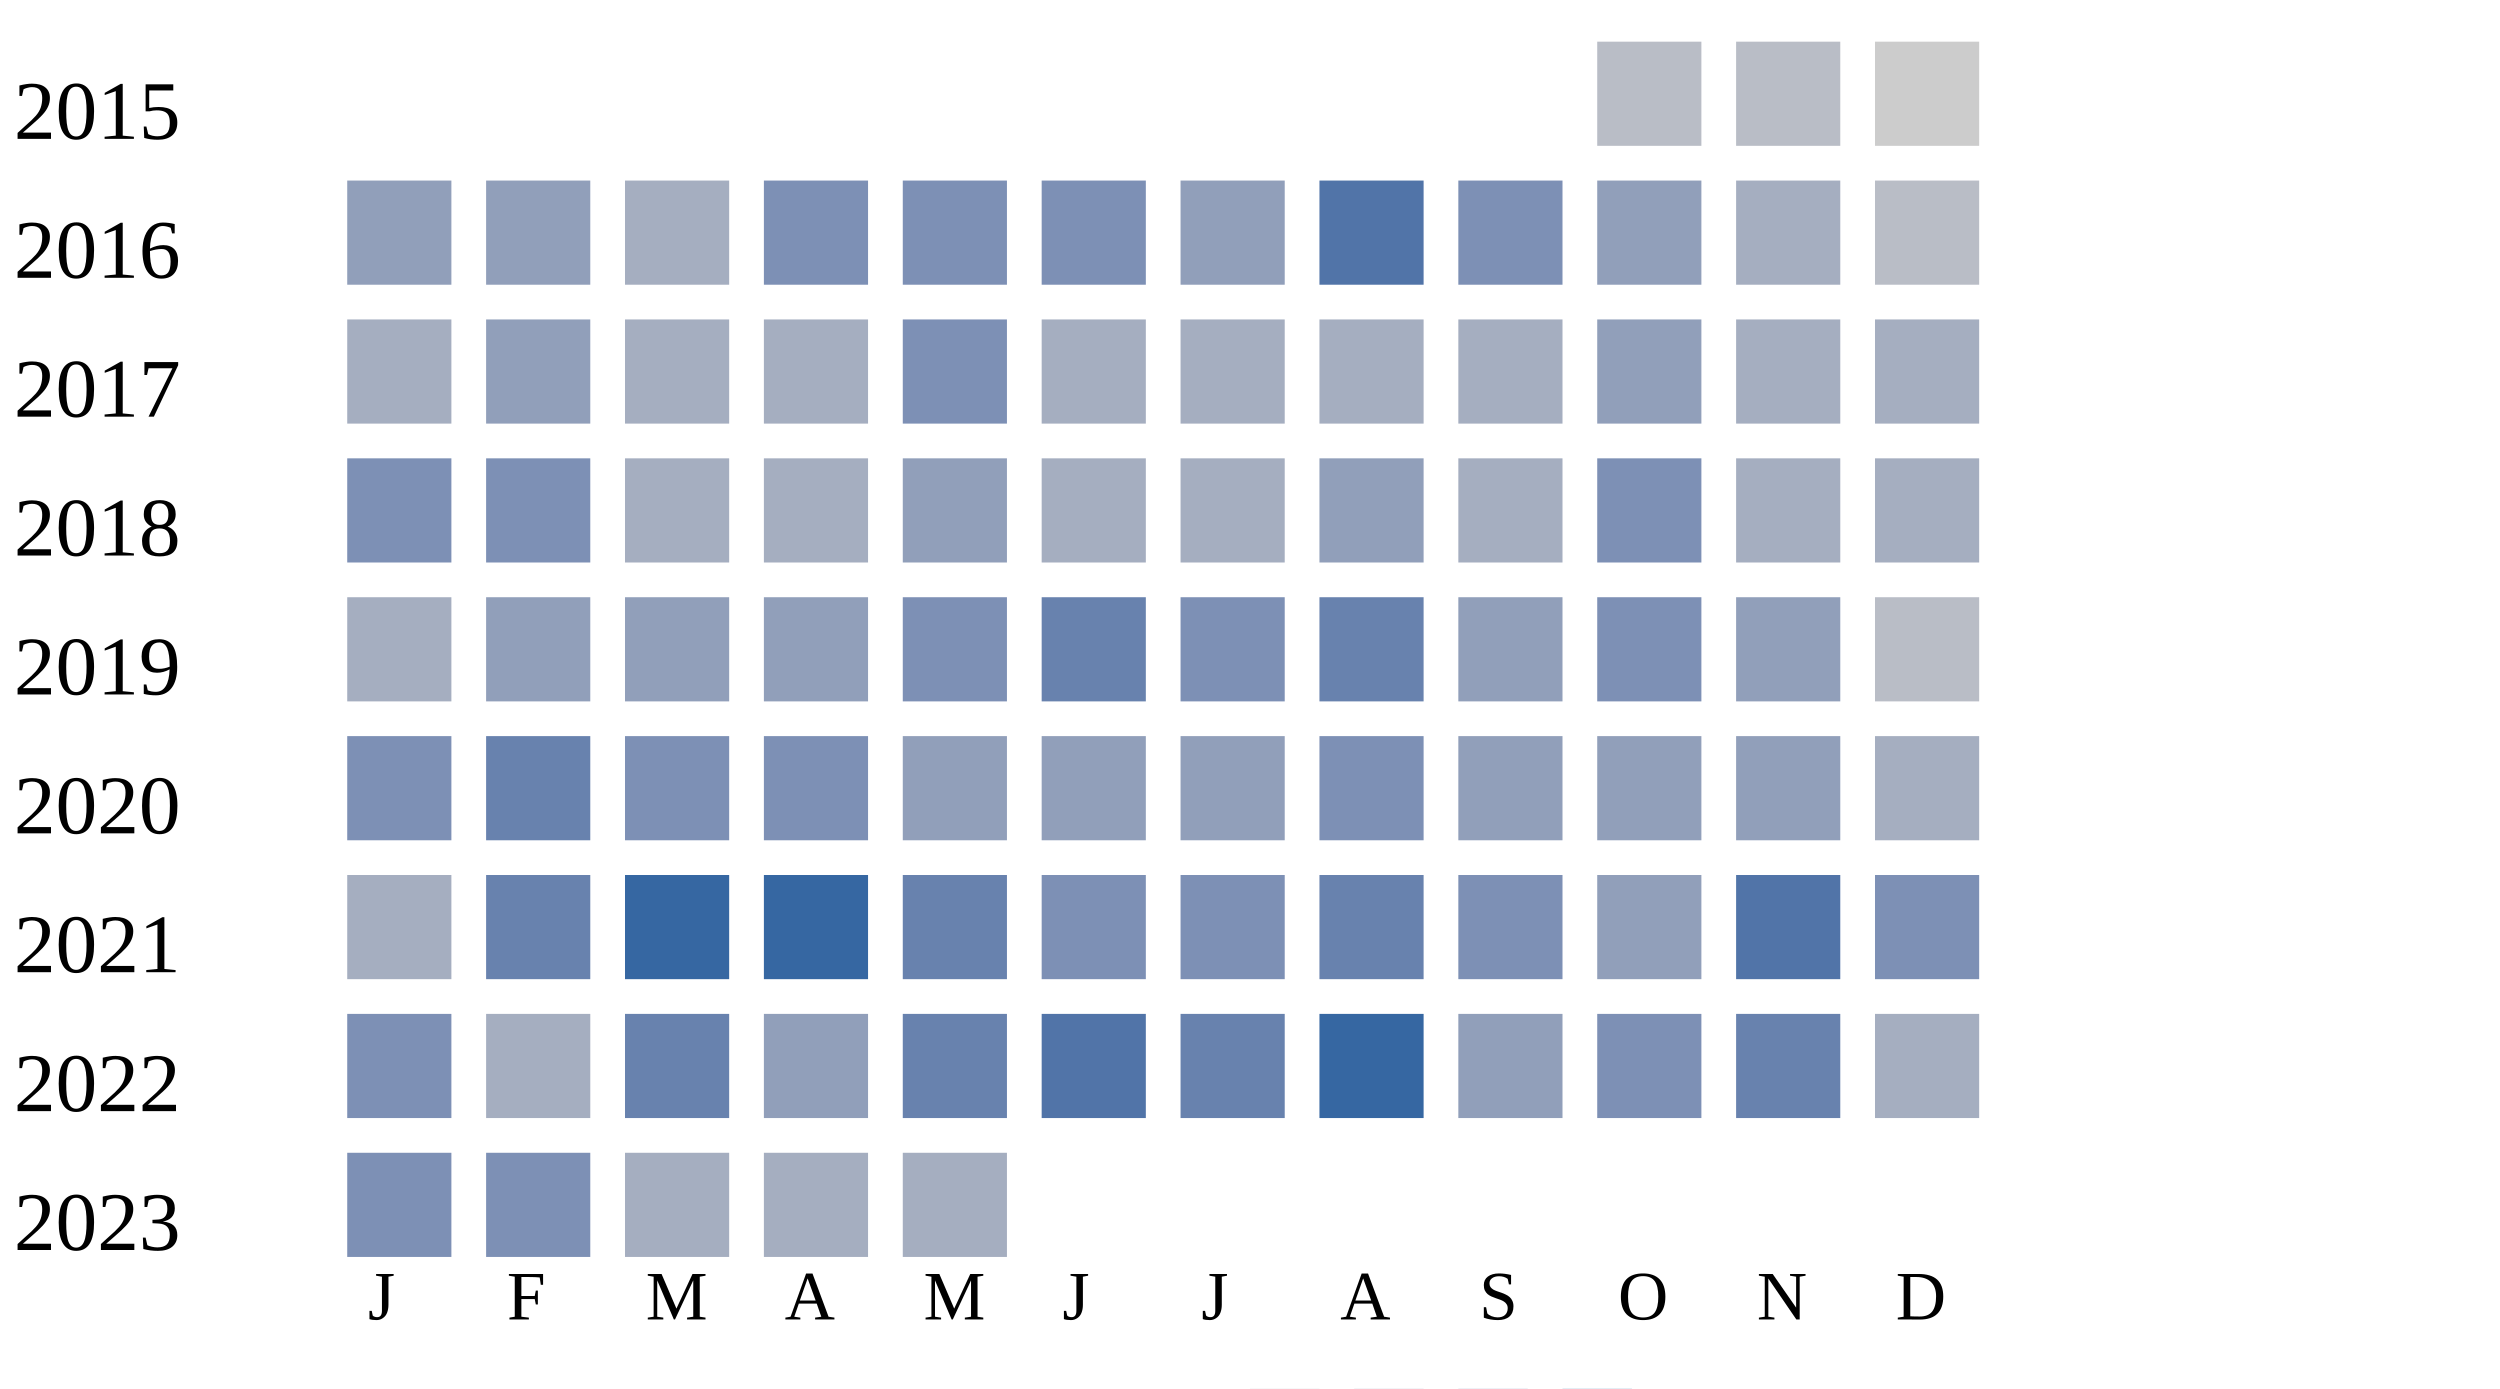
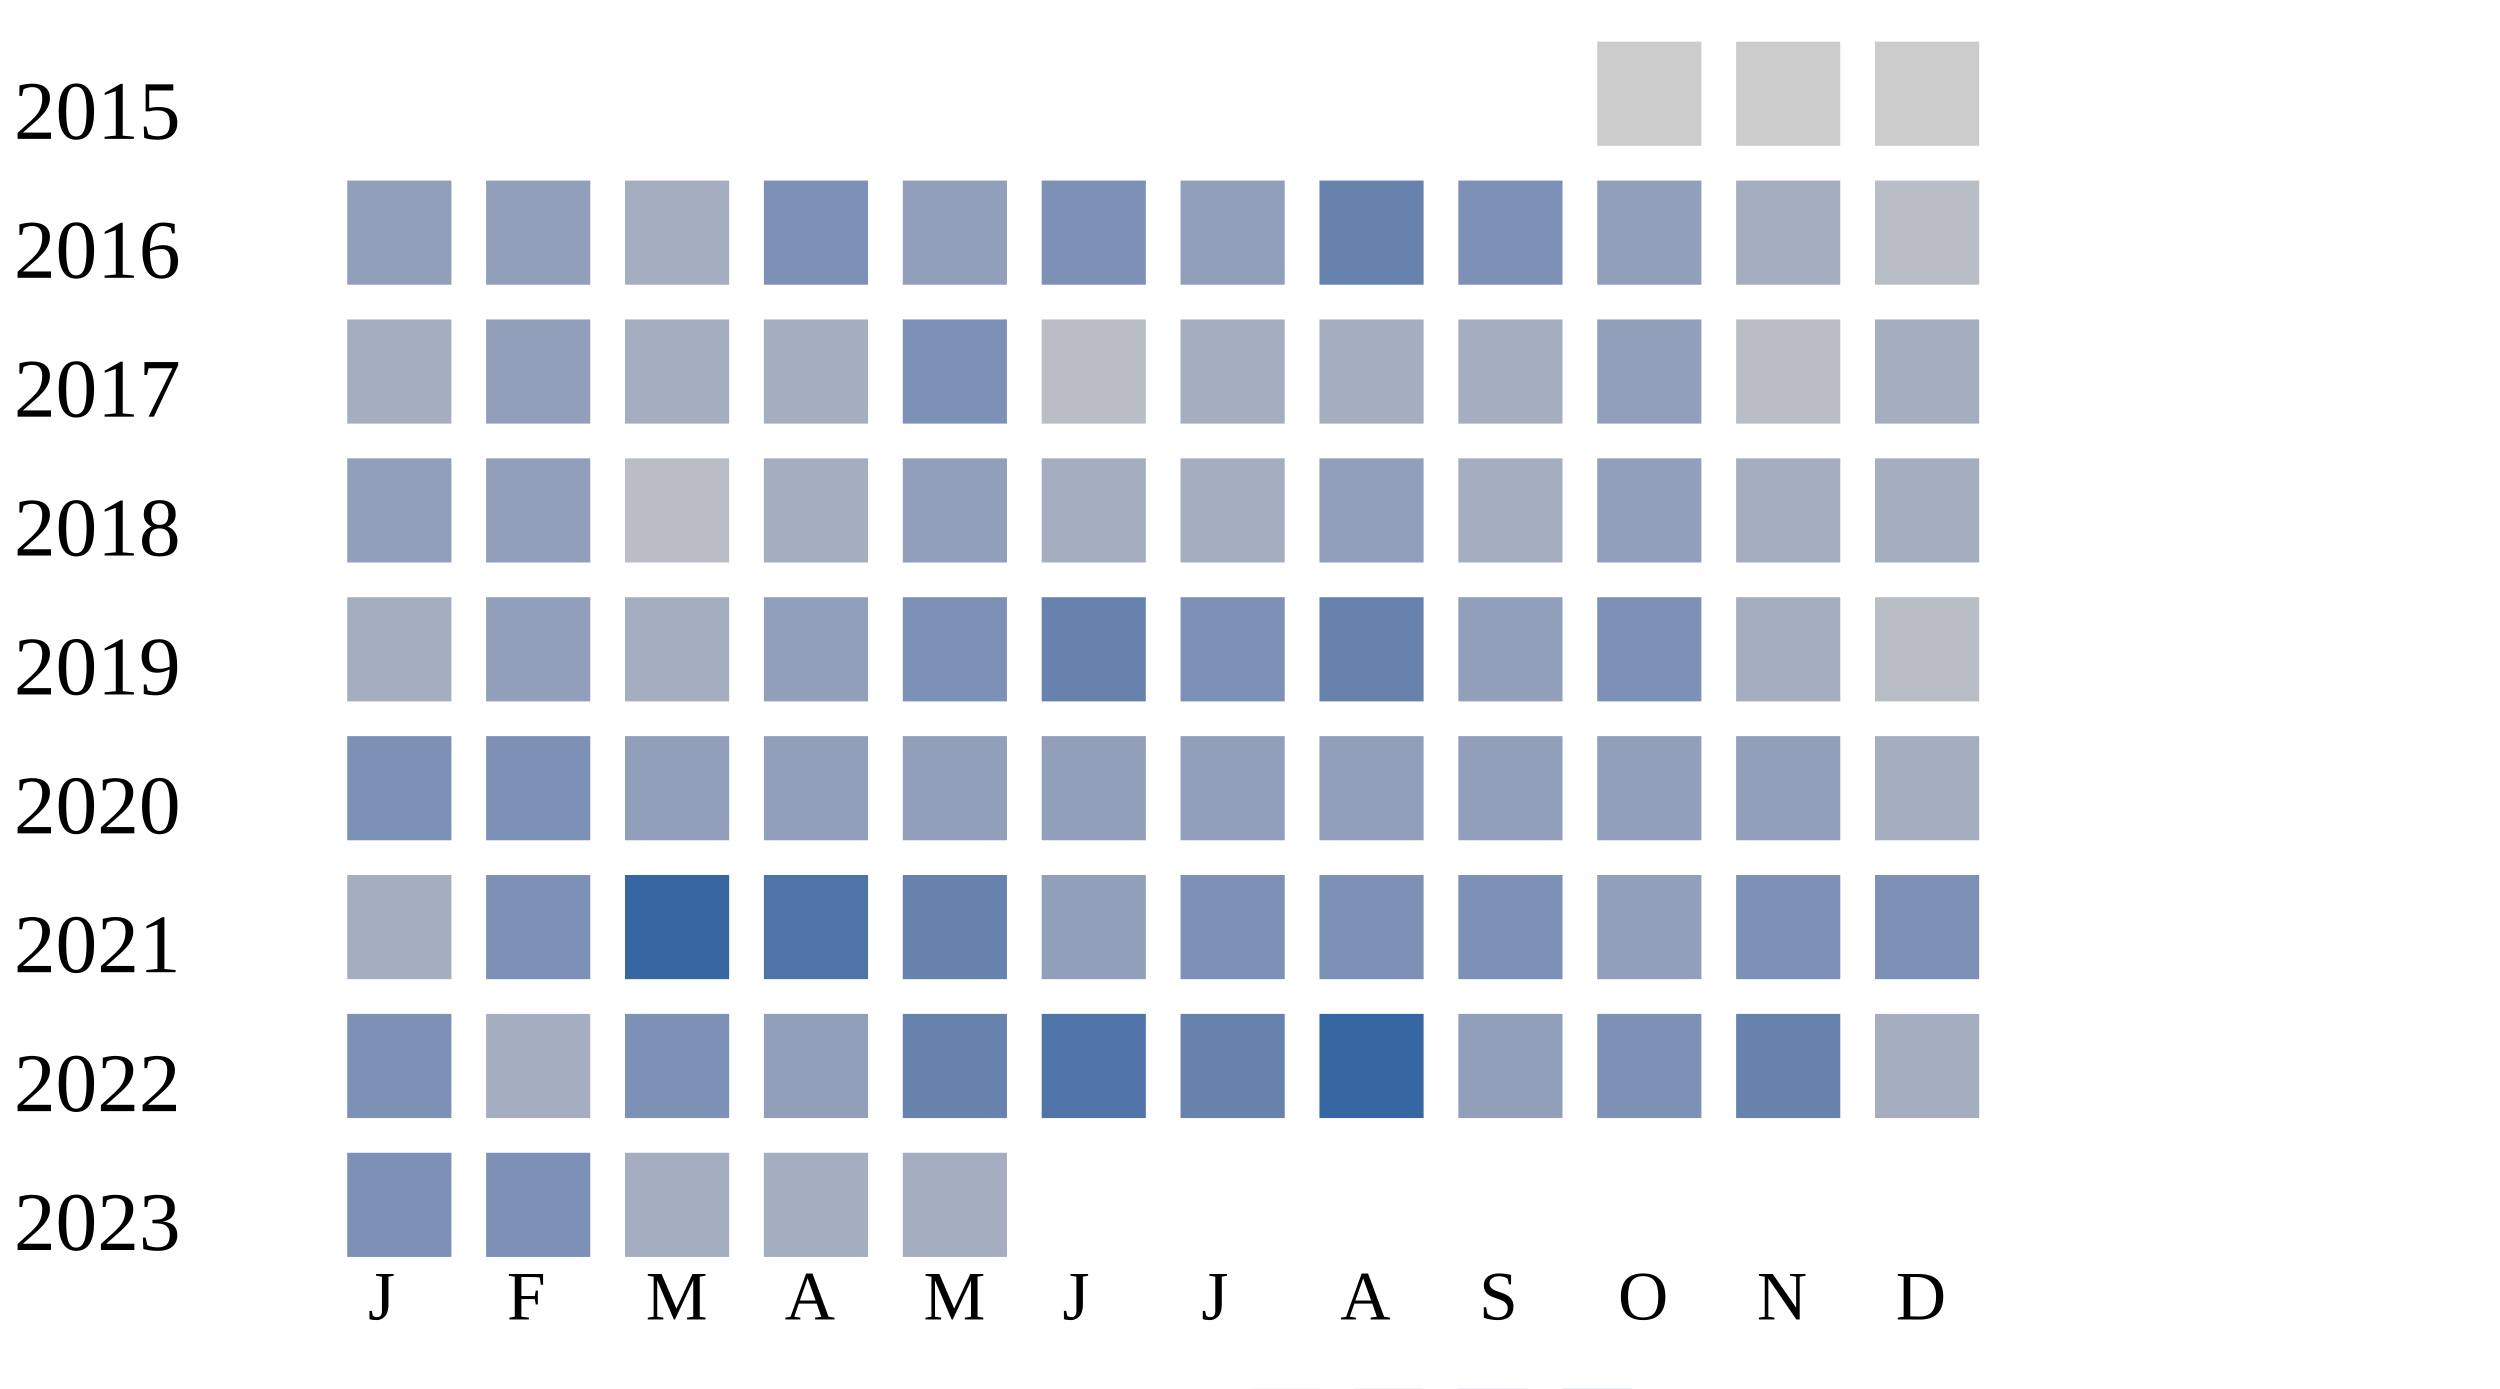
<svg xmlns="http://www.w3.org/2000/svg" width="360" height="200">
  <g transform="translate(0 0)">
    <text x="2" y="20">2015</text>
-     <rect x="230" y="6" width="15" height="15" fill="#b9bdc6" />
-     <rect x="250" y="6" width="15" height="15" fill="#b9bdc6" />
+     <rect x="230" y="6" width="15" height="15" fill="#cccccc" />
+     <rect x="250" y="6" width="15" height="15" fill="#cccccc" />
    <rect x="270" y="6" width="15" height="15" fill="#cccccc" />
  </g>
  <g transform="translate(0 20)">
    <text x="2" y="20">2016</text>
    <rect x="50" y="6" width="15" height="15" fill="#919fba" />
    <rect x="70" y="6" width="15" height="15" fill="#919fba" />
    <rect x="90" y="6" width="15" height="15" fill="#a5aec0" />
    <rect x="110" y="6" width="15" height="15" fill="#7d90b5" />
-     <rect x="130" y="6" width="15" height="15" fill="#7d90b5" />
+     <rect x="130" y="6" width="15" height="15" fill="#919fba" />
    <rect x="150" y="6" width="15" height="15" fill="#7d90b5" />
    <rect x="170" y="6" width="15" height="15" fill="#919fba" />
-     <rect x="190" y="6" width="15" height="15" fill="#5174a8" />
+     <rect x="190" y="6" width="15" height="15" fill="#6882ae" />
    <rect x="210" y="6" width="15" height="15" fill="#7d90b5" />
    <rect x="230" y="6" width="15" height="15" fill="#919fba" />
    <rect x="250" y="6" width="15" height="15" fill="#a5aec0" />
    <rect x="270" y="6" width="15" height="15" fill="#b9bdc6" />
  </g>
  <g transform="translate(0 40)">
    <text x="2" y="20">2017</text>
    <rect x="50" y="6" width="15" height="15" fill="#a5aec0" />
    <rect x="70" y="6" width="15" height="15" fill="#919fba" />
    <rect x="90" y="6" width="15" height="15" fill="#a5aec0" />
    <rect x="110" y="6" width="15" height="15" fill="#a5aec0" />
    <rect x="130" y="6" width="15" height="15" fill="#7d90b5" />
-     <rect x="150" y="6" width="15" height="15" fill="#a5aec0" />
+     <rect x="150" y="6" width="15" height="15" fill="#b9bdc6" />
    <rect x="170" y="6" width="15" height="15" fill="#a5aec0" />
    <rect x="190" y="6" width="15" height="15" fill="#a5aec0" />
    <rect x="210" y="6" width="15" height="15" fill="#a5aec0" />
    <rect x="230" y="6" width="15" height="15" fill="#919fba" />
-     <rect x="250" y="6" width="15" height="15" fill="#a5aec0" />
+     <rect x="250" y="6" width="15" height="15" fill="#b9bdc6" />
    <rect x="270" y="6" width="15" height="15" fill="#a5aec0" />
  </g>
  <g transform="translate(0 60)">
    <text x="2" y="20">2018</text>
-     <rect x="50" y="6" width="15" height="15" fill="#7d90b5" />
-     <rect x="70" y="6" width="15" height="15" fill="#7d90b5" />
-     <rect x="90" y="6" width="15" height="15" fill="#a5aec0" />
+     <rect x="50" y="6" width="15" height="15" fill="#919fba" />
+     <rect x="70" y="6" width="15" height="15" fill="#919fba" />
+     <rect x="90" y="6" width="15" height="15" fill="#b9bdc6" />
    <rect x="110" y="6" width="15" height="15" fill="#a5aec0" />
    <rect x="130" y="6" width="15" height="15" fill="#919fba" />
    <rect x="150" y="6" width="15" height="15" fill="#a5aec0" />
    <rect x="170" y="6" width="15" height="15" fill="#a5aec0" />
    <rect x="190" y="6" width="15" height="15" fill="#919fba" />
    <rect x="210" y="6" width="15" height="15" fill="#a5aec0" />
-     <rect x="230" y="6" width="15" height="15" fill="#7d90b5" />
+     <rect x="230" y="6" width="15" height="15" fill="#919fba" />
    <rect x="250" y="6" width="15" height="15" fill="#a5aec0" />
    <rect x="270" y="6" width="15" height="15" fill="#a5aec0" />
  </g>
  <g transform="translate(0 80)">
    <text x="2" y="20">2019</text>
    <rect x="50" y="6" width="15" height="15" fill="#a5aec0" />
    <rect x="70" y="6" width="15" height="15" fill="#919fba" />
-     <rect x="90" y="6" width="15" height="15" fill="#919fba" />
+     <rect x="90" y="6" width="15" height="15" fill="#a5aec0" />
    <rect x="110" y="6" width="15" height="15" fill="#919fba" />
    <rect x="130" y="6" width="15" height="15" fill="#7d90b5" />
    <rect x="150" y="6" width="15" height="15" fill="#6882ae" />
    <rect x="170" y="6" width="15" height="15" fill="#7d90b5" />
    <rect x="190" y="6" width="15" height="15" fill="#6882ae" />
    <rect x="210" y="6" width="15" height="15" fill="#919fba" />
    <rect x="230" y="6" width="15" height="15" fill="#7d90b5" />
-     <rect x="250" y="6" width="15" height="15" fill="#919fba" />
+     <rect x="250" y="6" width="15" height="15" fill="#a5aec0" />
    <rect x="270" y="6" width="15" height="15" fill="#b9bdc6" />
  </g>
  <g transform="translate(0 100)">
    <text x="2" y="20">2020</text>
    <rect x="50" y="6" width="15" height="15" fill="#7d90b5" />
-     <rect x="70" y="6" width="15" height="15" fill="#6882ae" />
-     <rect x="90" y="6" width="15" height="15" fill="#7d90b5" />
-     <rect x="110" y="6" width="15" height="15" fill="#7d90b5" />
+     <rect x="70" y="6" width="15" height="15" fill="#7d90b5" />
+     <rect x="90" y="6" width="15" height="15" fill="#919fba" />
+     <rect x="110" y="6" width="15" height="15" fill="#919fba" />
    <rect x="130" y="6" width="15" height="15" fill="#919fba" />
    <rect x="150" y="6" width="15" height="15" fill="#919fba" />
    <rect x="170" y="6" width="15" height="15" fill="#919fba" />
-     <rect x="190" y="6" width="15" height="15" fill="#7d90b5" />
+     <rect x="190" y="6" width="15" height="15" fill="#919fba" />
    <rect x="210" y="6" width="15" height="15" fill="#919fba" />
    <rect x="230" y="6" width="15" height="15" fill="#919fba" />
    <rect x="250" y="6" width="15" height="15" fill="#919fba" />
    <rect x="270" y="6" width="15" height="15" fill="#a5aec0" />
  </g>
  <g transform="translate(0 120)">
    <text x="2" y="20">2021</text>
    <rect x="50" y="6" width="15" height="15" fill="#a5aec0" />
-     <rect x="70" y="6" width="15" height="15" fill="#6882ae" />
+     <rect x="70" y="6" width="15" height="15" fill="#7d90b5" />
    <rect x="90" y="6" width="15" height="15" fill="#3667a2" />
-     <rect x="110" y="6" width="15" height="15" fill="#3667a2" />
+     <rect x="110" y="6" width="15" height="15" fill="#5174a8" />
    <rect x="130" y="6" width="15" height="15" fill="#6882ae" />
-     <rect x="150" y="6" width="15" height="15" fill="#7d90b5" />
+     <rect x="150" y="6" width="15" height="15" fill="#919fba" />
    <rect x="170" y="6" width="15" height="15" fill="#7d90b5" />
-     <rect x="190" y="6" width="15" height="15" fill="#6882ae" />
+     <rect x="190" y="6" width="15" height="15" fill="#7d90b5" />
    <rect x="210" y="6" width="15" height="15" fill="#7d90b5" />
    <rect x="230" y="6" width="15" height="15" fill="#919fba" />
-     <rect x="250" y="6" width="15" height="15" fill="#5174a8" />
+     <rect x="250" y="6" width="15" height="15" fill="#7d90b5" />
    <rect x="270" y="6" width="15" height="15" fill="#7d90b5" />
  </g>
  <g transform="translate(0 140)">
    <text x="2" y="20">2022</text>
    <rect x="50" y="6" width="15" height="15" fill="#7d90b5" />
    <rect x="70" y="6" width="15" height="15" fill="#a5aec0" />
-     <rect x="90" y="6" width="15" height="15" fill="#6882ae" />
+     <rect x="90" y="6" width="15" height="15" fill="#7d90b5" />
    <rect x="110" y="6" width="15" height="15" fill="#919fba" />
    <rect x="130" y="6" width="15" height="15" fill="#6882ae" />
    <rect x="150" y="6" width="15" height="15" fill="#5174a8" />
    <rect x="170" y="6" width="15" height="15" fill="#6882ae" />
    <rect x="190" y="6" width="15" height="15" fill="#3667a2" />
    <rect x="210" y="6" width="15" height="15" fill="#919fba" />
    <rect x="230" y="6" width="15" height="15" fill="#7d90b5" />
    <rect x="250" y="6" width="15" height="15" fill="#6882ae" />
    <rect x="270" y="6" width="15" height="15" fill="#a5aec0" />
  </g>
  <g transform="translate(0 160)">
    <text x="2" y="20">2023</text>
    <rect x="50" y="6" width="15" height="15" fill="#7d90b5" />
    <rect x="70" y="6" width="15" height="15" fill="#7d90b5" />
    <rect x="90" y="6" width="15" height="15" fill="#a5aec0" />
    <rect x="110" y="6" width="15" height="15" fill="#a5aec0" />
    <rect x="130" y="6" width="15" height="15" fill="#a5aec0" />
  </g>
  <text style="font-size: 10px; text-align: center" x="53" y="190">J</text>
  <text style="font-size: 10px; text-align: center" x="73" y="190">F</text>
  <text style="font-size: 10px; text-align: center" x="93" y="190">M</text>
  <text style="font-size: 10px; text-align: center" x="113" y="190">A</text>
  <text style="font-size: 10px; text-align: center" x="133" y="190">M</text>
  <text style="font-size: 10px; text-align: center" x="153" y="190">J</text>
  <text style="font-size: 10px; text-align: center" x="173" y="190">J</text>
  <text style="font-size: 10px; text-align: center" x="193" y="190">A</text>
  <text style="font-size: 10px; text-align: center" x="213" y="190">S</text>
  <text style="font-size: 10px; text-align: center" x="233" y="190">O</text>
  <text style="font-size: 10px; text-align: center" x="253" y="190">N</text>
  <text style="font-size: 10px; text-align: center" x="273" y="190">D</text>
  <text style="font-size: 10px;" x="155" y="209">Less</text>
  <rect fill="#b9bdc6" width="10" height="10" x="180" y="200" />
  <rect fill="#919fba" width="10" height="10" x="195" y="200" />
  <rect fill="#6882ae" width="10" height="10" x="210" y="200" />
  <rect fill="#005a9c" width="10" height="10" x="225" y="200" />
  <text x="240" y="209" style="font-size: 10px;">More</text>
</svg>
